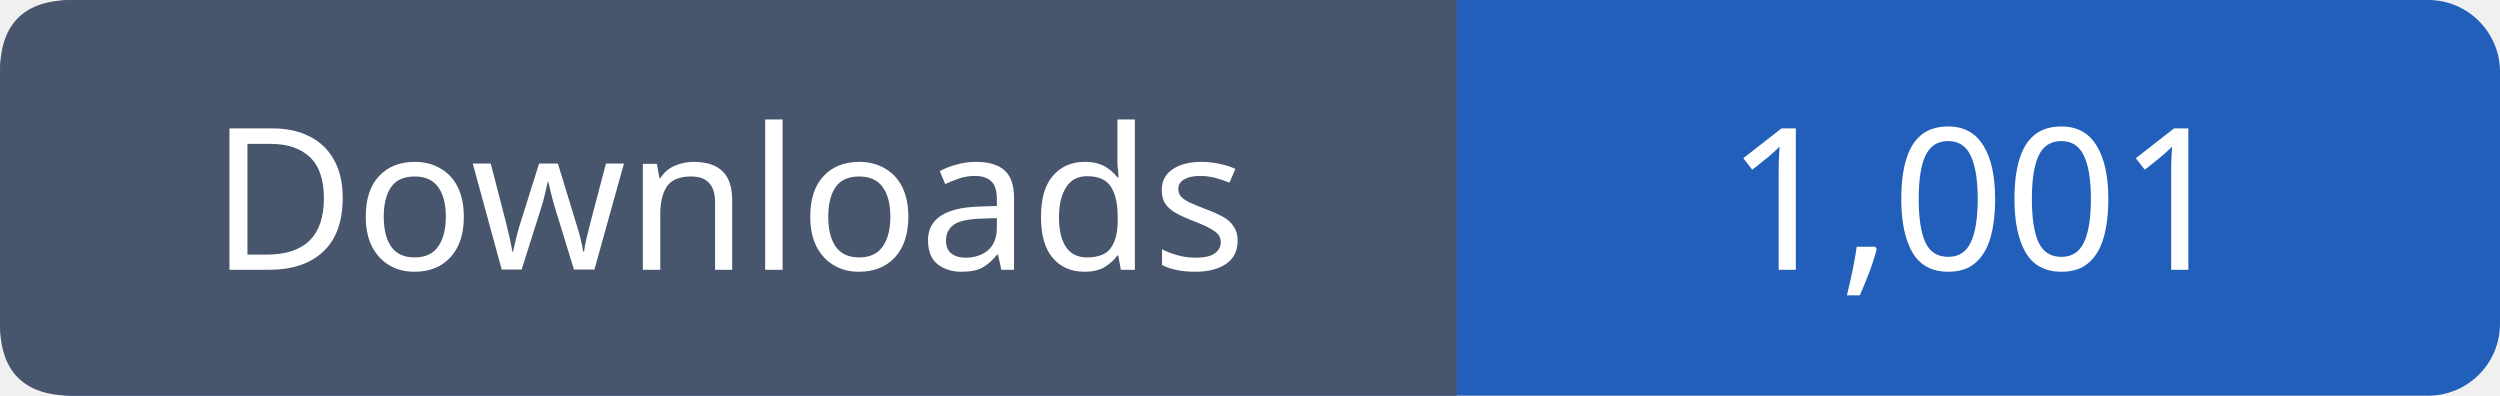
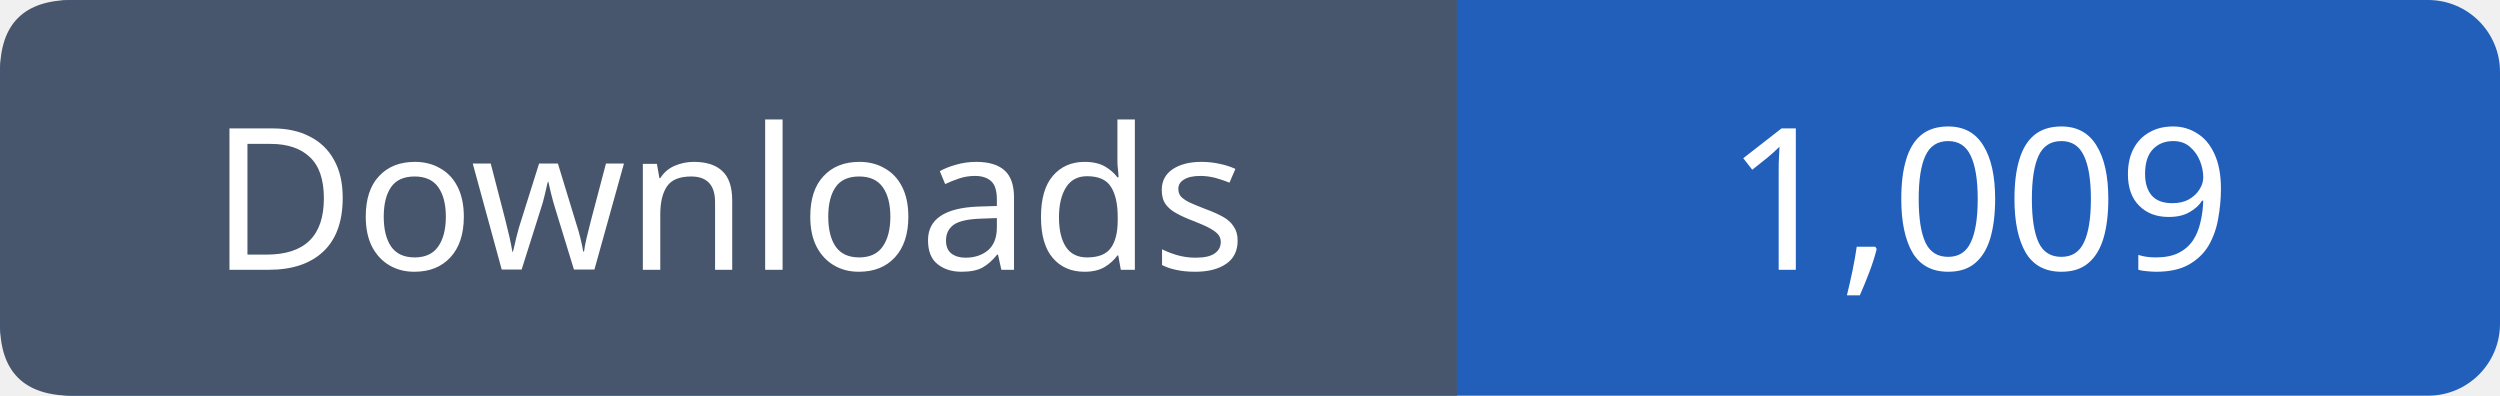
- <svg xmlns="http://www.w3.org/2000/svg" width="139" height="22" viewBox="0 0 139 22" role="img" aria-label="Downloads: 1,001">
+ <svg xmlns="http://www.w3.org/2000/svg" width="139" height="22" viewBox="0 0 139 22" role="img" aria-label="Downloads: 1,009">
  <rect width="139" height="22" rx="4" fill="#215fbb" />
  <path fill="#47566c" d="M4 0h77v22H4q-4 0-4-4V4q0-4 4-4" />
  <g font-family="Verdana,sans-serif" font-size="11" fill="white" text-anchor="middle">
    <text x="40.5" y="15">Downloads</text>
-     <text x="110.0" y="15">1,001</text>
+     <text x="110.0" y="15">1,009</text>
  </g>
</svg>
